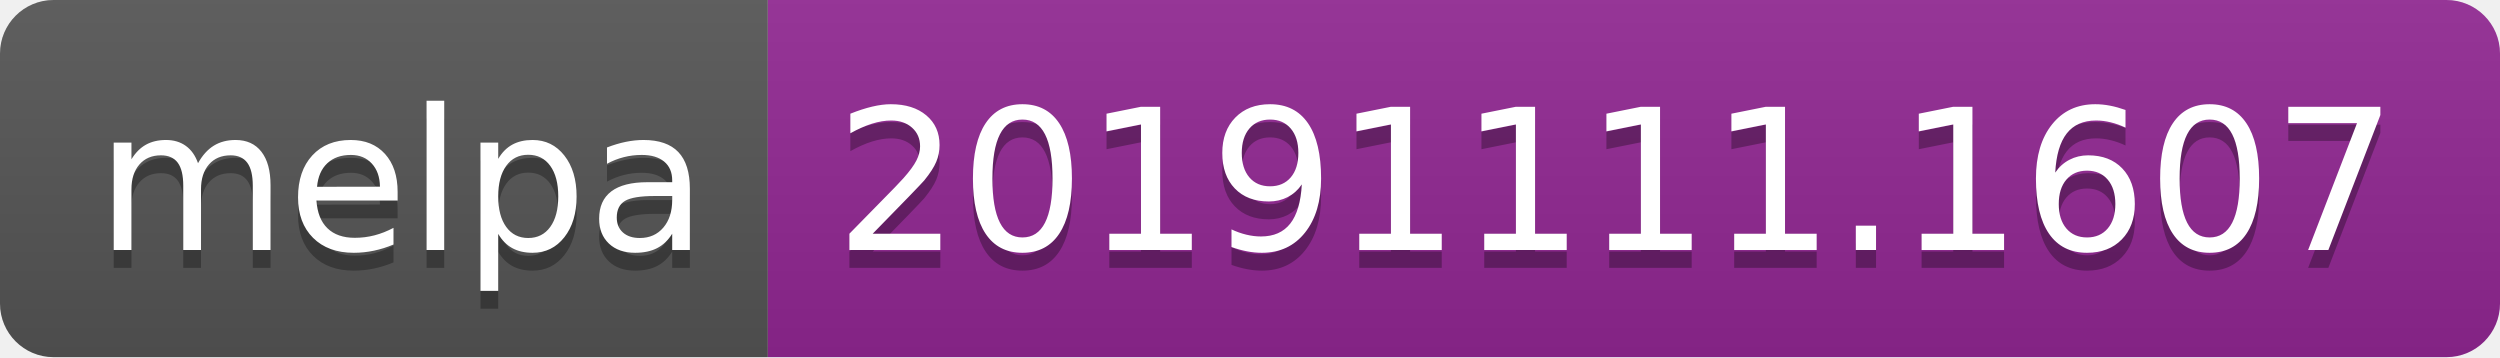
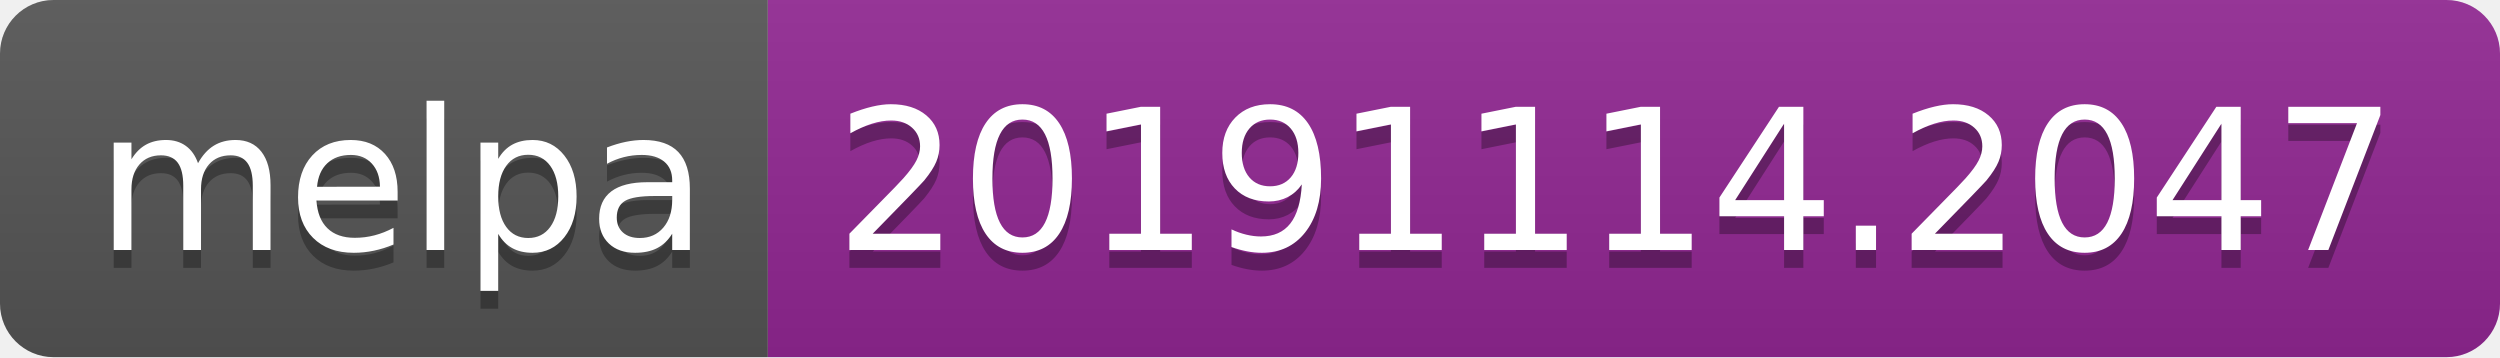
<svg xmlns="http://www.w3.org/2000/svg" width="140" height="20">
  <linearGradient id="b" x2="0" y2="100%">
    <stop offset="0" stop-color="#bbb" stop-opacity=".1" />
    <stop offset="1" stop-opacity=".1" />
  </linearGradient>
  <clipPath id="a">
    <rect width="140" height="20" rx="3" fill="#fff" />
  </clipPath>
  <g clip-path="url(#a)">
    <path fill="#555" d="M0 0h43v20H0z" />
    <path fill="#922793" d="M43 0h97v20H43z" />
    <path fill="url(#b)" d="M0 0h140v20H0z" />
  </g>
  <g fill="#fff" text-anchor="middle" font-family="DejaVu Sans,Verdana,Geneva,sans-serif" font-size="110">
    <text x="225" y="150" fill="#010101" fill-opacity=".3" transform="scale(.1)" textLength="330">melpa</text>
    <text x="225" y="140" transform="scale(.1)" textLength="330">melpa</text>
-     <text x="905" y="150" fill="#010101" fill-opacity=".3" transform="scale(.1)" textLength="870">20191111.1607</text>
-     <text x="905" y="140" transform="scale(.1)" textLength="870">20191111.1607</text>
+     <text x="905" y="150" fill="#010101" fill-opacity=".3" transform="scale(.1)" textLength="870">20191114.2047</text>
+     <text x="905" y="140" transform="scale(.1)" textLength="870">20191114.2047</text>
  </g>
</svg>
